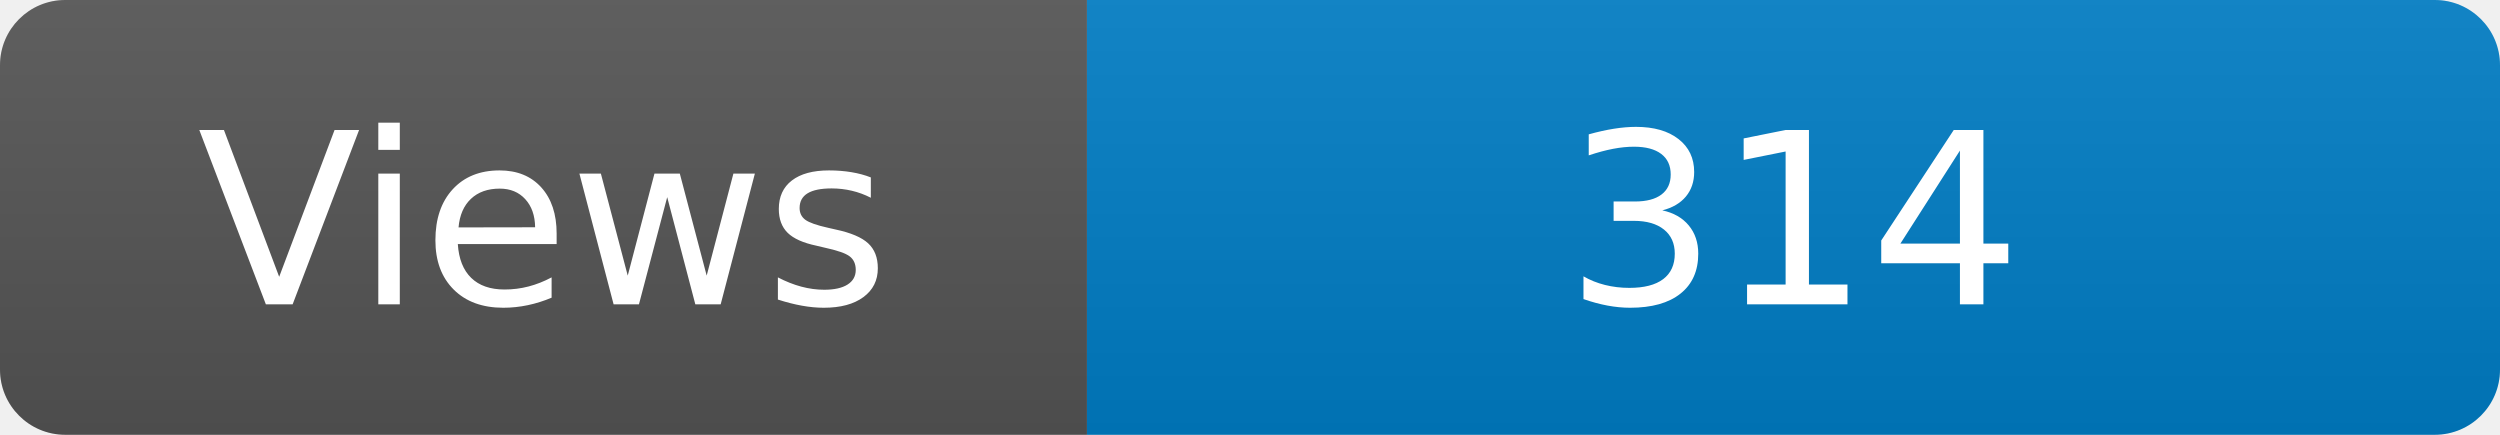
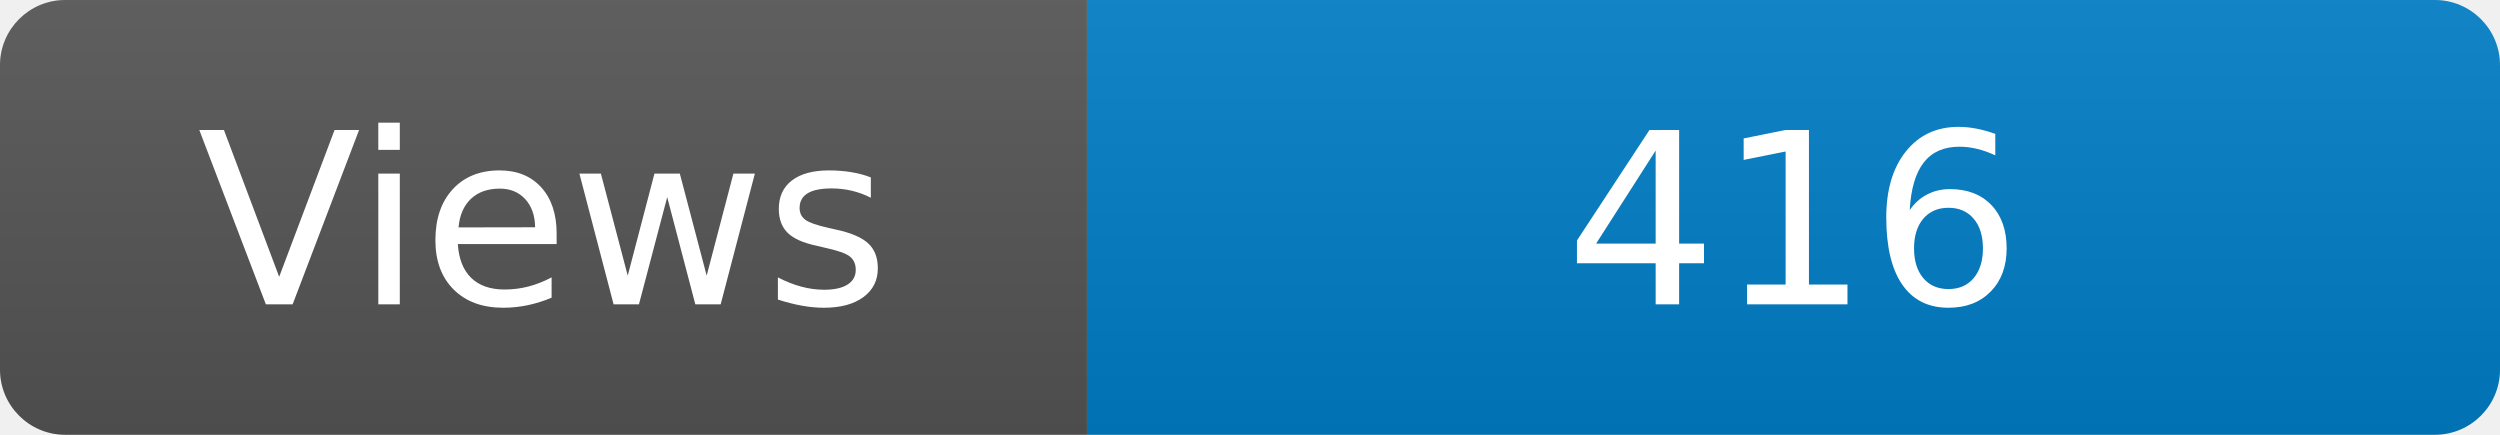
<svg xmlns="http://www.w3.org/2000/svg" width="115" height="20" role="img" aria-label="Maintained?: yes">
  <linearGradient id="s" x2="0" y2="100%">
    <stop offset="0" stop-color="#bbb" stop-opacity=".1" />
    <stop offset="1" stop-opacity=".1" />
  </linearGradient>
  <clipPath id="r">
    <rect width="115" height="20" rx="3" fill="#fff" />
  </clipPath>
  <g clip-path="url(#r)">
    <rect width="50" height="20" fill="#555" />
    <rect x="50" width="160" height="20" fill="#007ec6" />
    <rect width="115" height="20" fill="url(#s)" />
  </g>
  <g fill="#fff" text-anchor="middle" font-family="Verdana,Geneva,DejaVu Sans,sans-serif" font-size="110">
    <text x="250" y="140" transform="scale(.1)" fill="#fff">Views</text>
-     <text x="825" y="140" transform="scale(.1)" fill="#fff">314</text>
+     <text x="825" y="140" transform="scale(.1)" fill="#fff">416</text>
  </g>
</svg>
